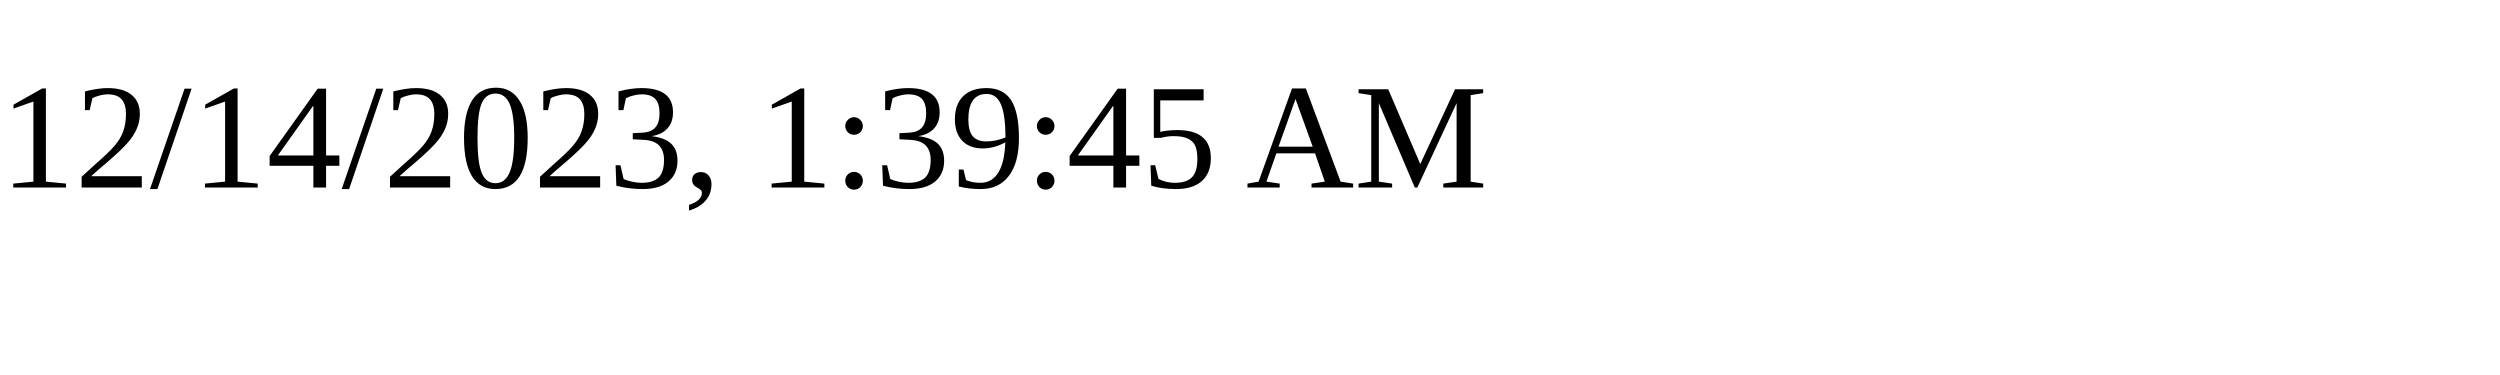
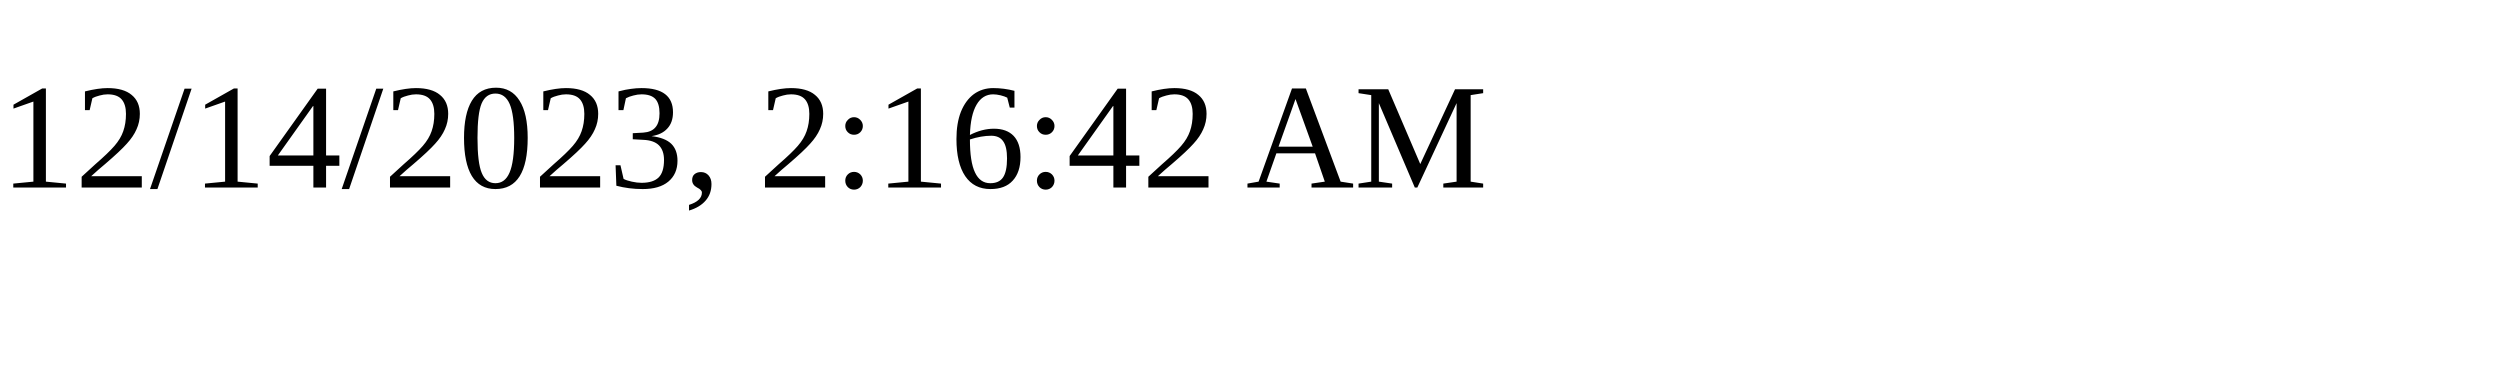
<svg xmlns="http://www.w3.org/2000/svg" height="30" width="200">
-   <text x="0" y="15">12/14/2023, 1:39:45 AM</text>
+   <text x="0" y="15">12/14/2023, 2:16:42 AM</text>
</svg>
